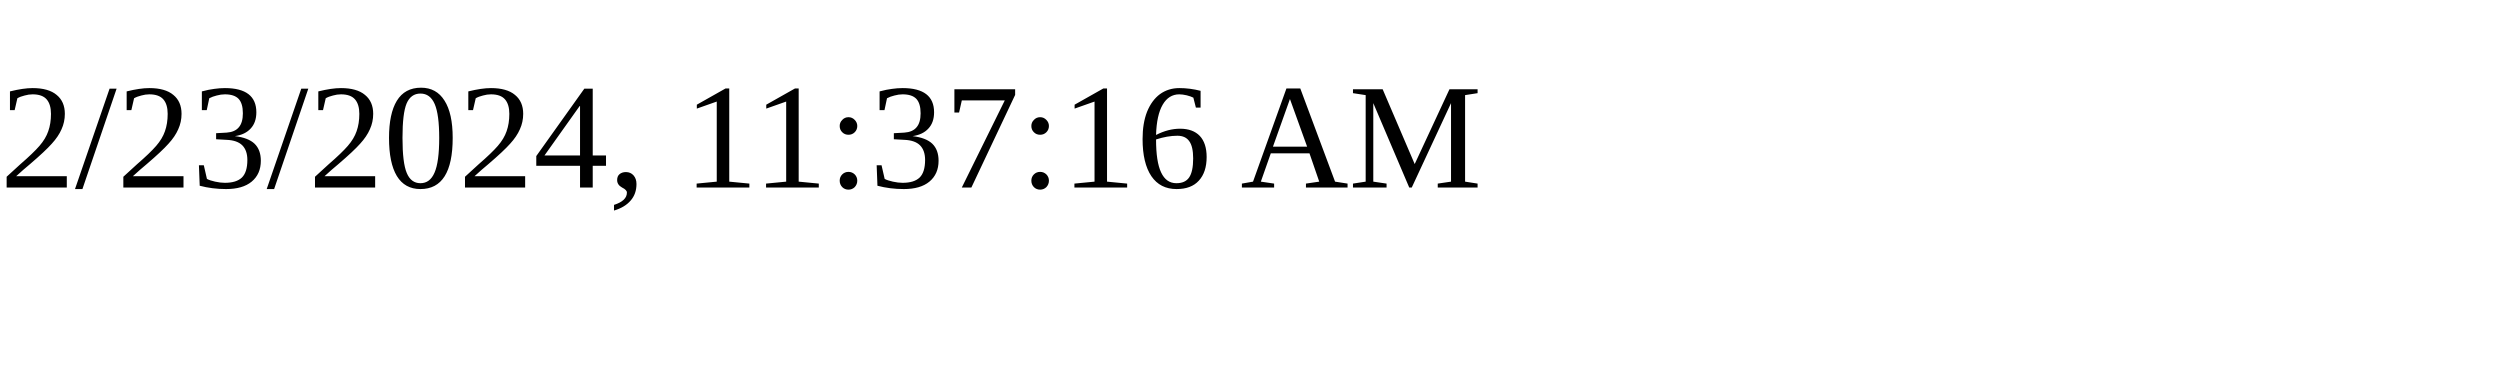
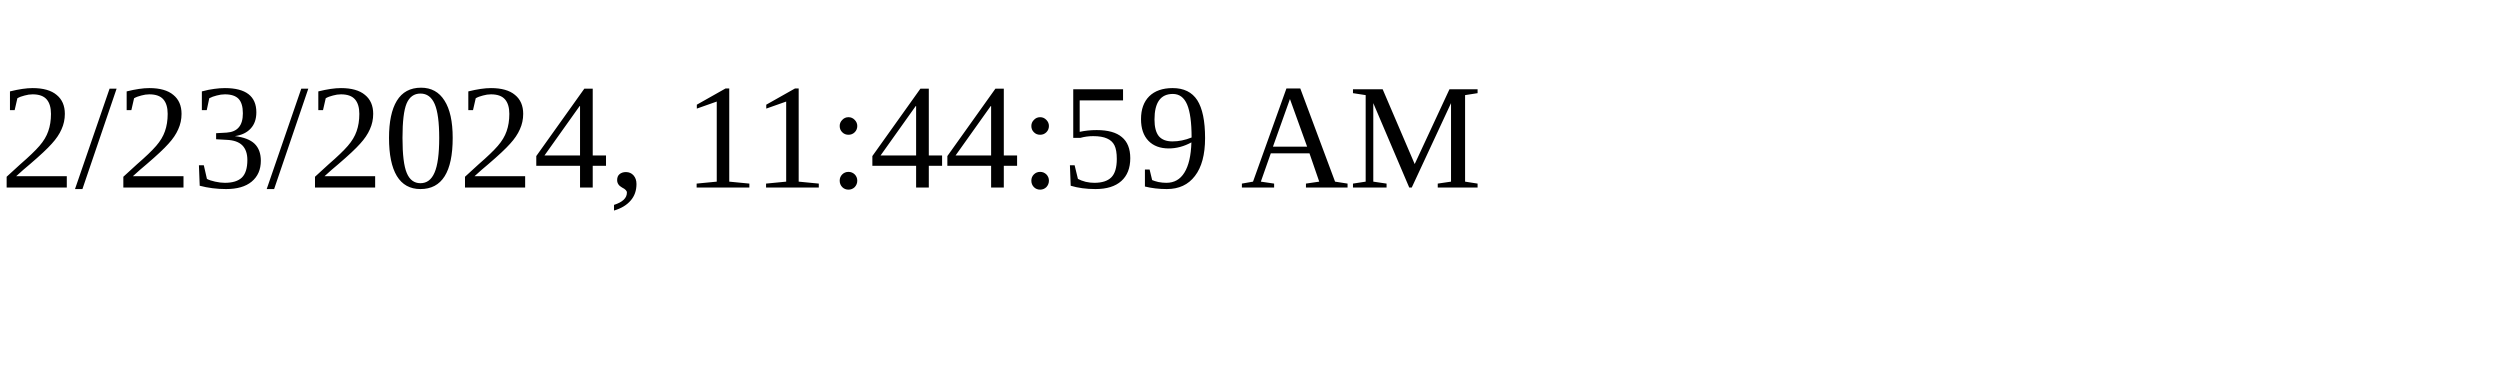
<svg xmlns="http://www.w3.org/2000/svg" height="30" width="200">
-   <text x="0" y="15">2/23/2024, 11:37:16 AM</text>
+   <text x="0" y="15">2/23/2024, 11:44:59 AM</text>
</svg>
